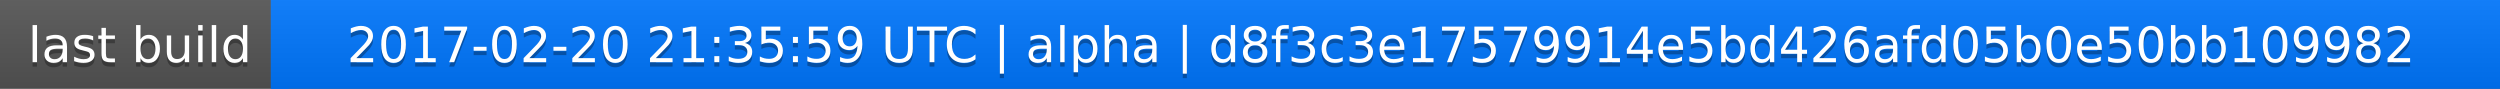
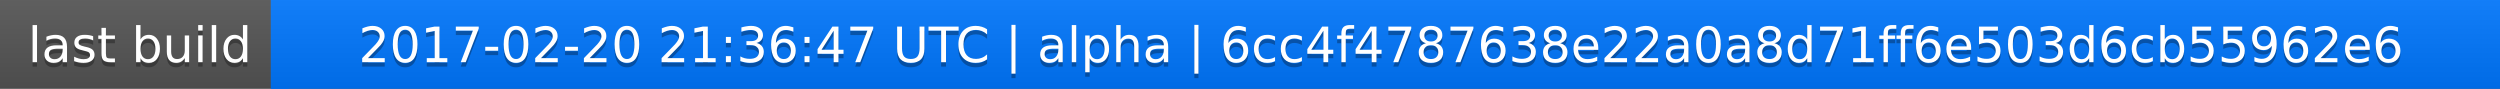
<svg xmlns="http://www.w3.org/2000/svg" width="563" height="20">
  <linearGradient id="a" x2="0" y2="100%">
    <stop offset="0" stop-color="#bbb" stop-opacity=".1" />
    <stop offset="1" stop-opacity=".1" />
  </linearGradient>
  <rect rx="0" width="563" height="20" fill="#555" />
  <rect rx="0" x="61" width="502" height="20" fill="#07f" />
  <path fill="#07f" d="M61 0h4v20h-4z" />
  <rect rx="0" width="563" height="20" fill="url(#a)" />
  <g fill="#fff" text-anchor="middle" font-family="DejaVu Sans,Verdana,Geneva,sans-serif" font-size="11">
    <text x="31.5" y="15" fill="#010101" fill-opacity=".3">last build</text>
    <text x="31.5" y="14">last build</text>
-     <text x="311" y="15" fill="#010101" fill-opacity=".3">2017-02-20 21:35:59 UTC | alpha | d8f3c3e17579914e5bd426afd05b0e50bb109982</text>
-     <text x="311" y="14">2017-02-20 21:35:59 UTC | alpha | d8f3c3e17579914e5bd426afd05b0e50bb109982</text>
+     <text x="311" y="15" fill="#010101" fill-opacity=".3">2017-02-20 21:36:47 UTC | alpha | 6cc4f4787638e22a0a8d71ff6e503d6cb55962e6</text>
+     <text x="311" y="14">2017-02-20 21:36:47 UTC | alpha | 6cc4f4787638e22a0a8d71ff6e503d6cb55962e6</text>
  </g>
</svg>
